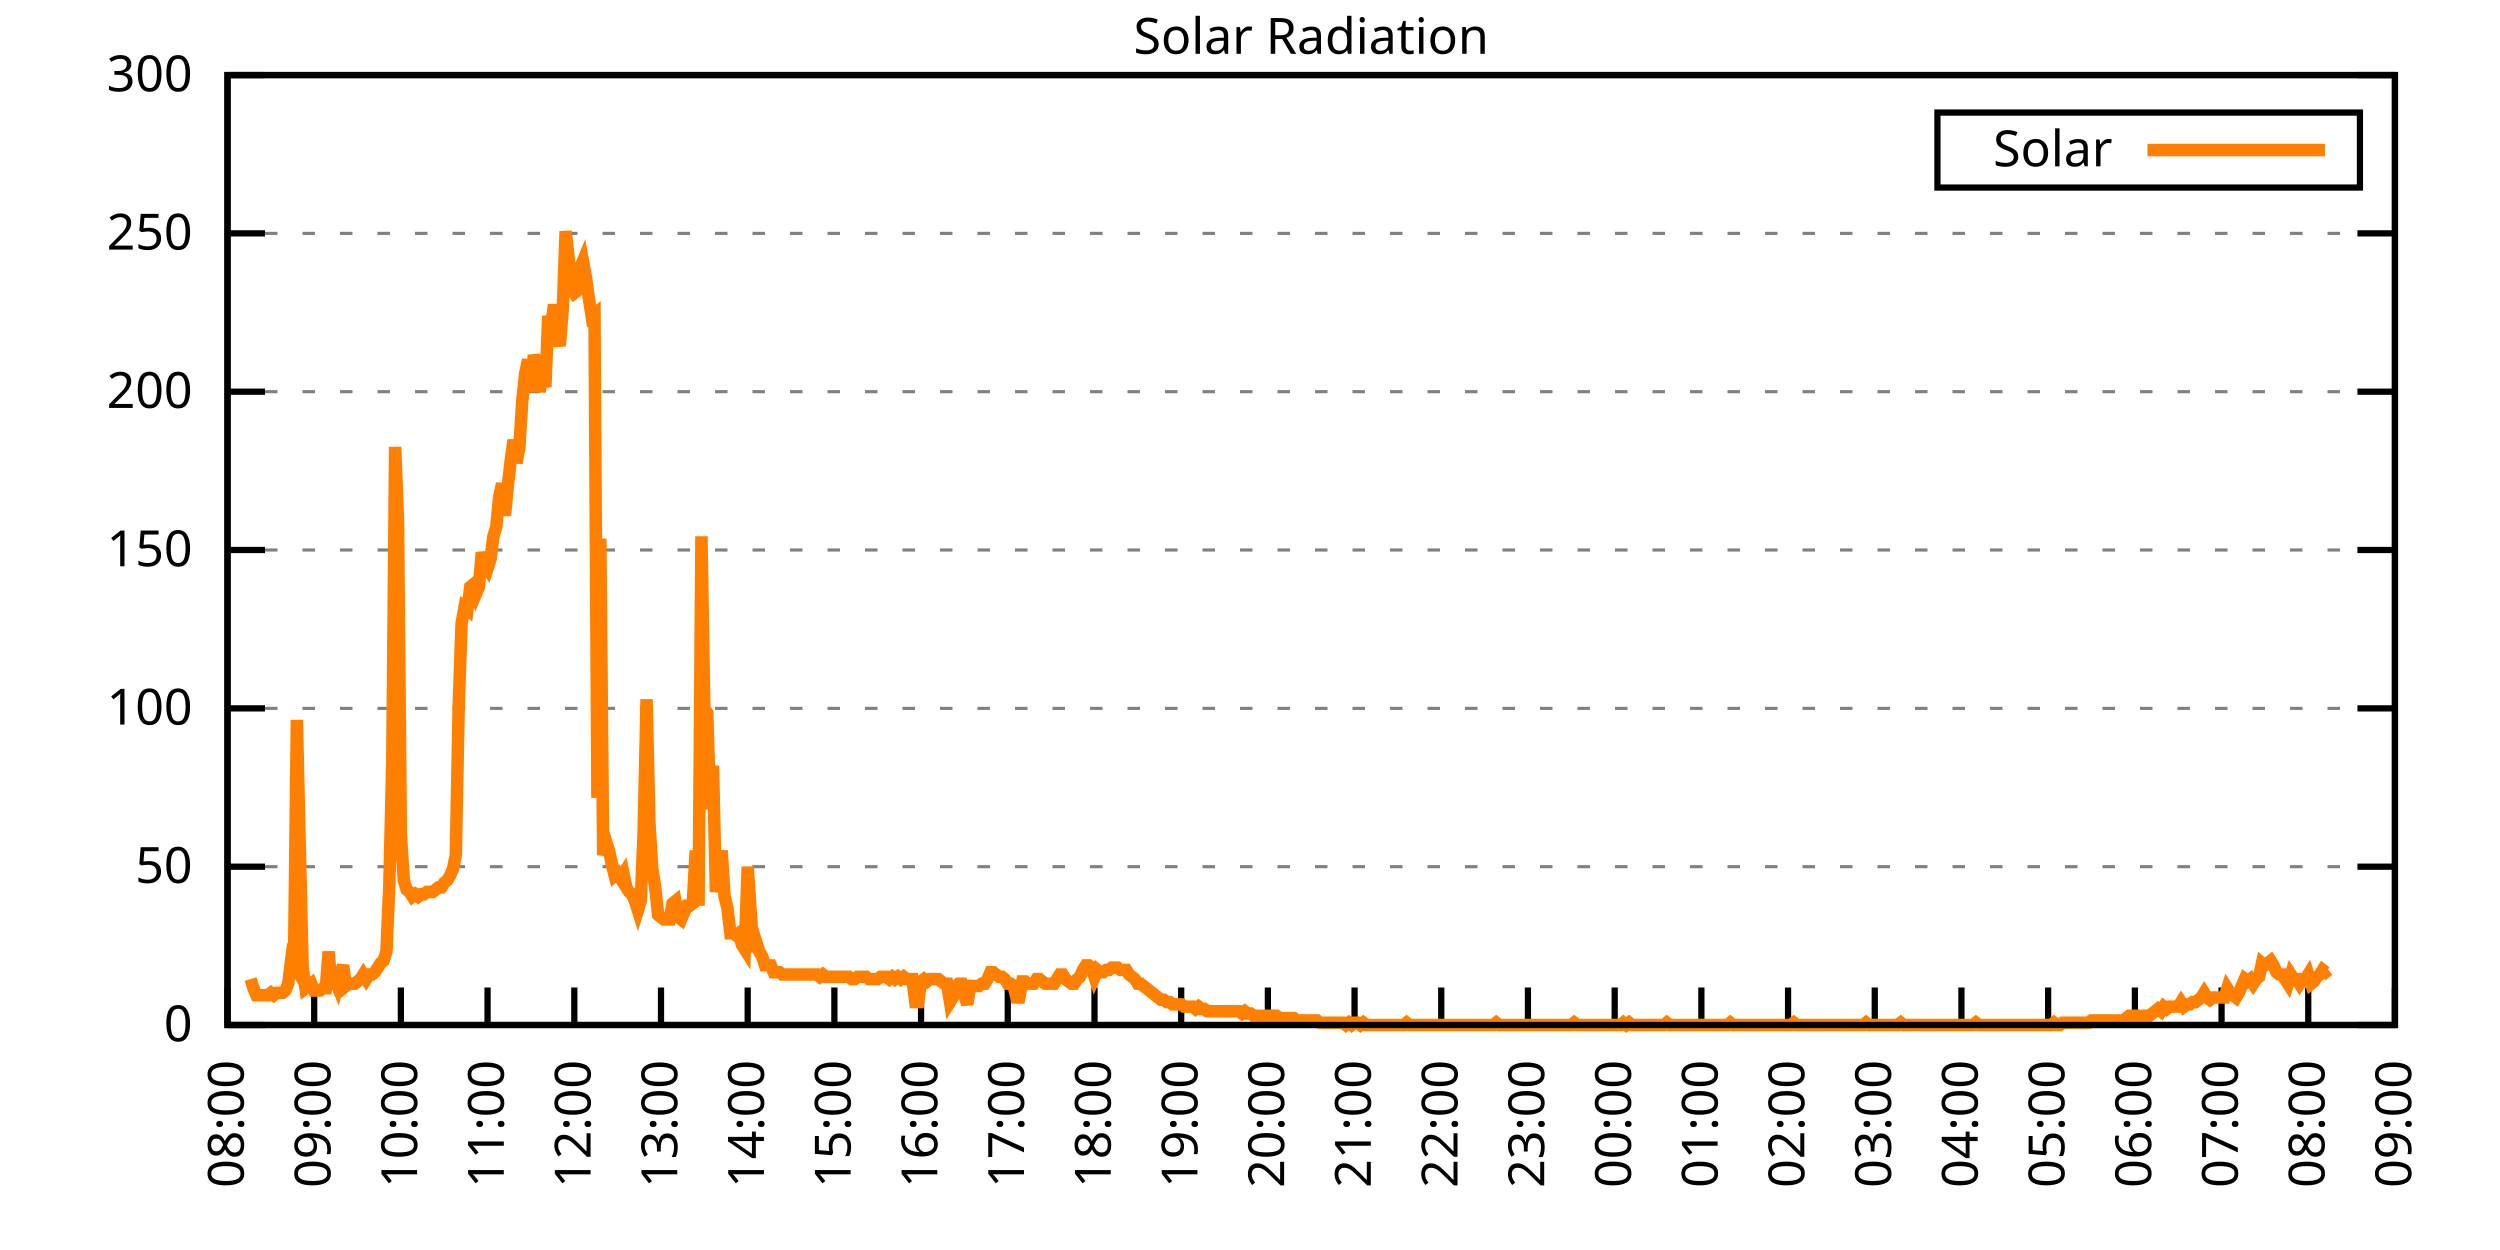
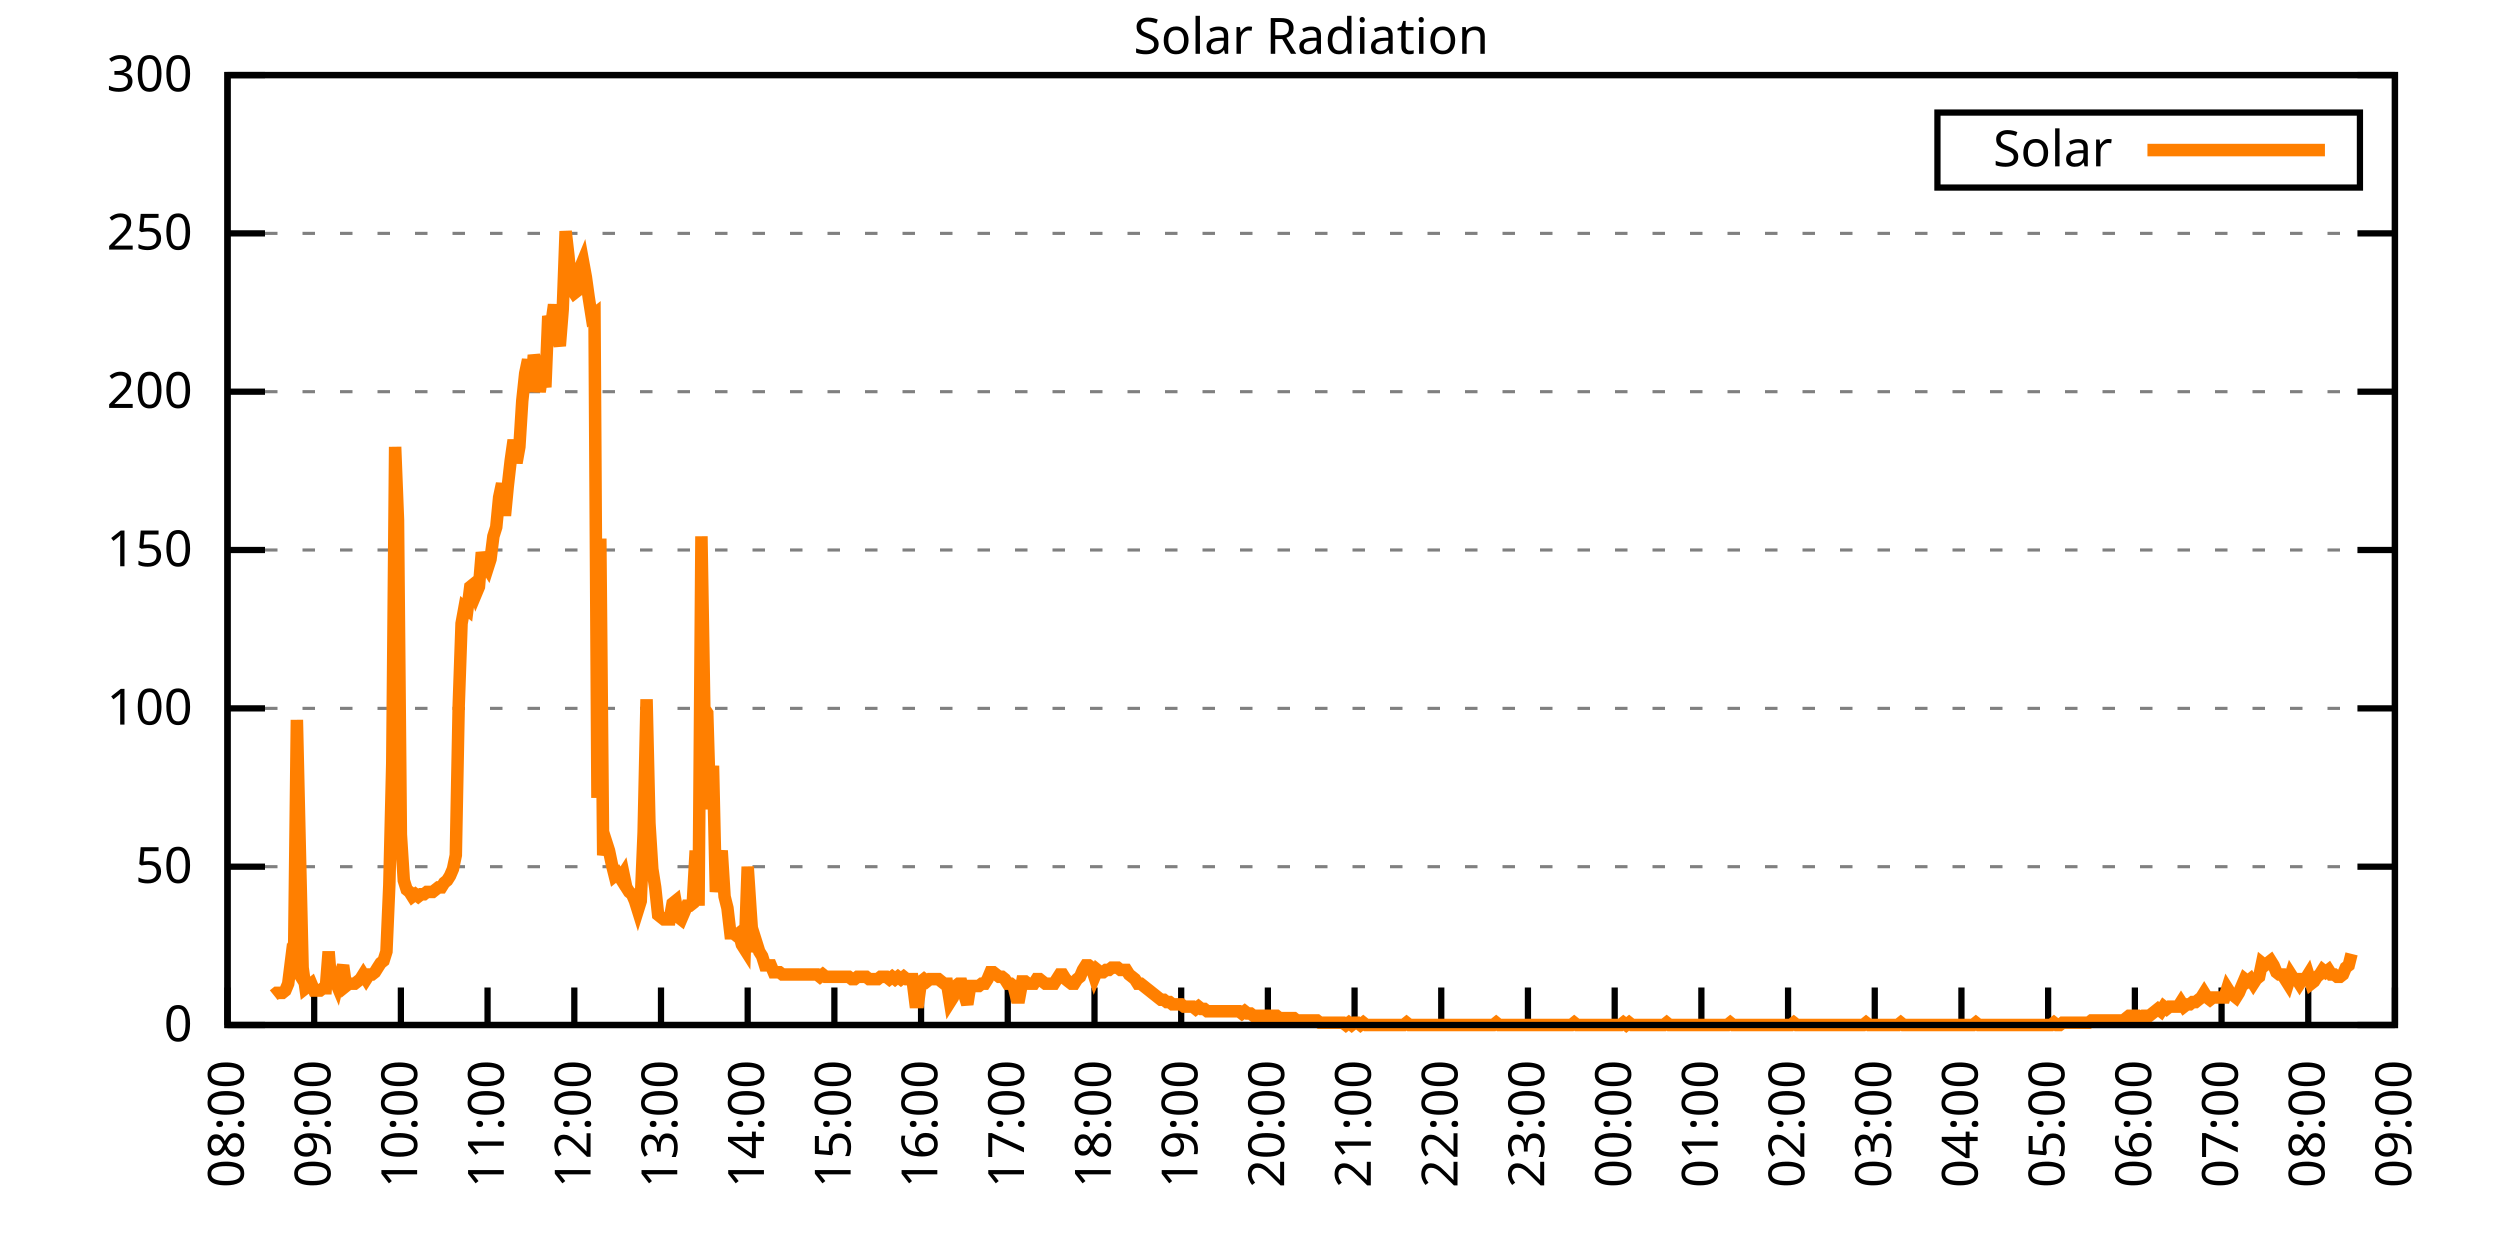
<svg xmlns="http://www.w3.org/2000/svg" xmlns:xlink="http://www.w3.org/1999/xlink" width="400" height="200" viewBox="0 0 400 200">
  <g id="gnuplot_canvas">
    <rect x="0" y="0" width="400" height="200" fill="none" />
    <defs>
      <circle id="gpDot" r="0.5" stroke-width="0.5" stroke="currentColor" />
      <path id="gpPt0" stroke-width="0.333" stroke="currentColor" d="M-1,0 h2 M0,-1 v2" />
      <path id="gpPt1" stroke-width="0.333" stroke="currentColor" d="M-1,-1 L1,1 M1,-1 L-1,1" />
      <path id="gpPt2" stroke-width="0.333" stroke="currentColor" d="M-1,0 L1,0 M0,-1 L0,1 M-1,-1 L1,1 M-1,1 L1,-1" />
      <rect id="gpPt3" stroke-width="0.333" stroke="currentColor" x="-1" y="-1" width="2" height="2" />
      <rect id="gpPt4" stroke-width="0.333" stroke="currentColor" fill="currentColor" x="-1" y="-1" width="2" height="2" />
      <circle id="gpPt5" stroke-width="0.333" stroke="currentColor" cx="0" cy="0" r="1" />
      <use xlink:href="#gpPt5" id="gpPt6" fill="currentColor" stroke="none" />
      <path id="gpPt7" stroke-width="0.333" stroke="currentColor" d="M0,-1.33 L-1.33,0.67 L1.33,0.67 z" />
      <use xlink:href="#gpPt7" id="gpPt8" fill="currentColor" stroke="none" />
      <use xlink:href="#gpPt7" id="gpPt9" stroke="currentColor" transform="rotate(180)" />
      <use xlink:href="#gpPt9" id="gpPt10" fill="currentColor" stroke="none" />
      <use xlink:href="#gpPt3" id="gpPt11" stroke="currentColor" transform="rotate(45)" />
      <use xlink:href="#gpPt11" id="gpPt12" fill="currentColor" stroke="none" />
      <path id="gpPt13" stroke-width="0.333" stroke="currentColor" d="M0,1.330 L1.265,0.411 L0.782,-1.067 L-0.782,-1.076 L-1.265,0.411 z" />
      <use xlink:href="#gpPt13" id="gpPt14" fill="currentColor" stroke="none" />
      <filter id="textbox" filterUnits="objectBoundingBox" x="0" y="0" height="1" width="1">
        <feFlood flood-color="white" flood-opacity="1" result="bgnd" />
        <feComposite in="SourceGraphic" in2="bgnd" operator="atop" />
      </filter>
      <filter id="greybox" filterUnits="objectBoundingBox" x="0" y="0" height="1" width="1">
        <feFlood flood-color="lightgrey" flood-opacity="1" result="grey" />
        <feComposite in="SourceGraphic" in2="grey" operator="atop" />
      </filter>
    </defs>
    <g fill="none" color="white" stroke="currentColor" stroke-width="1.00" stroke-linecap="butt" stroke-linejoin="miter">
</g>
    <g fill="none" color="black" stroke="currentColor" stroke-width="1.00" stroke-linecap="butt" stroke-linejoin="miter">
      <g stroke="none" shape-rendering="crispEdges">
        <polygon fill="rgb(255, 255, 255)" points="36.40,164.00 383.18,164.00 383.18,12.02 36.40,12.02 " />
      </g>
    </g>
    <g fill="none" color="black" stroke="currentColor" stroke-width="1.00" stroke-linecap="butt" stroke-linejoin="miter">
</g>
    <g fill="none" color="black" stroke="black" stroke-width="0.50" stroke-linecap="butt" stroke-linejoin="miter">
</g>
    <g fill="none" color="gray" stroke="currentColor" stroke-width="0.50" stroke-linecap="butt" stroke-linejoin="miter">
      <path stroke="gray" stroke-dasharray="2,4" class="gridline" d="M36.40,164.00 L383.19,164.00  " />
    </g>
    <g fill="none" color="gray" stroke="gray" stroke-width="1.00" stroke-linecap="butt" stroke-linejoin="miter">
</g>
    <g fill="none" color="black" stroke="currentColor" stroke-width="1.00" stroke-linecap="butt" stroke-linejoin="miter">
      <path stroke="black" d="M36.40,164.00 L42.40,164.00 M383.19,164.00 L377.19,164.00  " />
      <g transform="translate(30.80,166.60)" stroke="none" fill="black" font-family="Sans" font-size="8.00" text-anchor="end">
        <text>
          <tspan font-family="Sans"> 0</tspan>
        </text>
      </g>
    </g>
    <g fill="none" color="black" stroke="currentColor" stroke-width="1.00" stroke-linecap="butt" stroke-linejoin="miter">
</g>
    <g fill="none" color="black" stroke="black" stroke-width="0.50" stroke-linecap="butt" stroke-linejoin="miter">
</g>
    <g fill="none" color="gray" stroke="currentColor" stroke-width="0.50" stroke-linecap="butt" stroke-linejoin="miter">
      <path stroke="gray" stroke-dasharray="2,4" class="gridline" d="M36.40,138.67 L383.19,138.67  " />
    </g>
    <g fill="none" color="gray" stroke="gray" stroke-width="1.00" stroke-linecap="butt" stroke-linejoin="miter">
</g>
    <g fill="none" color="black" stroke="currentColor" stroke-width="1.00" stroke-linecap="butt" stroke-linejoin="miter">
      <path stroke="black" d="M36.40,138.67 L42.40,138.67 M383.19,138.67 L377.19,138.67  " />
      <g transform="translate(30.80,141.27)" stroke="none" fill="black" font-family="Sans" font-size="8.00" text-anchor="end">
        <text>
          <tspan font-family="Sans"> 50</tspan>
        </text>
      </g>
    </g>
    <g fill="none" color="black" stroke="currentColor" stroke-width="1.00" stroke-linecap="butt" stroke-linejoin="miter">
</g>
    <g fill="none" color="black" stroke="black" stroke-width="0.50" stroke-linecap="butt" stroke-linejoin="miter">
</g>
    <g fill="none" color="gray" stroke="currentColor" stroke-width="0.50" stroke-linecap="butt" stroke-linejoin="miter">
      <path stroke="gray" stroke-dasharray="2,4" class="gridline" d="M36.40,113.34 L383.19,113.34  " />
    </g>
    <g fill="none" color="gray" stroke="gray" stroke-width="1.00" stroke-linecap="butt" stroke-linejoin="miter">
</g>
    <g fill="none" color="black" stroke="currentColor" stroke-width="1.00" stroke-linecap="butt" stroke-linejoin="miter">
      <path stroke="black" d="M36.40,113.34 L42.40,113.34 M383.19,113.34 L377.19,113.34  " />
      <g transform="translate(30.80,115.94)" stroke="none" fill="black" font-family="Sans" font-size="8.00" text-anchor="end">
        <text>
          <tspan font-family="Sans"> 100</tspan>
        </text>
      </g>
    </g>
    <g fill="none" color="black" stroke="currentColor" stroke-width="1.00" stroke-linecap="butt" stroke-linejoin="miter">
</g>
    <g fill="none" color="black" stroke="black" stroke-width="0.50" stroke-linecap="butt" stroke-linejoin="miter">
</g>
    <g fill="none" color="gray" stroke="currentColor" stroke-width="0.50" stroke-linecap="butt" stroke-linejoin="miter">
      <path stroke="gray" stroke-dasharray="2,4" class="gridline" d="M36.40,88.00 L383.19,88.00  " />
    </g>
    <g fill="none" color="gray" stroke="gray" stroke-width="1.00" stroke-linecap="butt" stroke-linejoin="miter">
</g>
    <g fill="none" color="black" stroke="currentColor" stroke-width="1.00" stroke-linecap="butt" stroke-linejoin="miter">
      <path stroke="black" d="M36.40,88.00 L42.40,88.00 M383.19,88.00 L377.19,88.00  " />
      <g transform="translate(30.80,90.60)" stroke="none" fill="black" font-family="Sans" font-size="8.00" text-anchor="end">
        <text>
          <tspan font-family="Sans"> 150</tspan>
        </text>
      </g>
    </g>
    <g fill="none" color="black" stroke="currentColor" stroke-width="1.00" stroke-linecap="butt" stroke-linejoin="miter">
</g>
    <g fill="none" color="black" stroke="black" stroke-width="0.50" stroke-linecap="butt" stroke-linejoin="miter">
</g>
    <g fill="none" color="gray" stroke="currentColor" stroke-width="0.50" stroke-linecap="butt" stroke-linejoin="miter">
      <path stroke="gray" stroke-dasharray="2,4" class="gridline" d="M36.40,62.67 L383.19,62.67  " />
    </g>
    <g fill="none" color="gray" stroke="gray" stroke-width="1.00" stroke-linecap="butt" stroke-linejoin="miter">
</g>
    <g fill="none" color="black" stroke="currentColor" stroke-width="1.00" stroke-linecap="butt" stroke-linejoin="miter">
      <path stroke="black" d="M36.40,62.67 L42.40,62.67 M383.19,62.67 L377.19,62.67  " />
      <g transform="translate(30.80,65.27)" stroke="none" fill="black" font-family="Sans" font-size="8.00" text-anchor="end">
        <text>
          <tspan font-family="Sans"> 200</tspan>
        </text>
      </g>
    </g>
    <g fill="none" color="black" stroke="currentColor" stroke-width="1.00" stroke-linecap="butt" stroke-linejoin="miter">
</g>
    <g fill="none" color="black" stroke="black" stroke-width="0.50" stroke-linecap="butt" stroke-linejoin="miter">
</g>
    <g fill="none" color="gray" stroke="currentColor" stroke-width="0.50" stroke-linecap="butt" stroke-linejoin="miter">
      <path stroke="gray" stroke-dasharray="2,4" class="gridline" d="M36.40,37.34 L383.19,37.34  " />
    </g>
    <g fill="none" color="gray" stroke="gray" stroke-width="1.00" stroke-linecap="butt" stroke-linejoin="miter">
</g>
    <g fill="none" color="black" stroke="currentColor" stroke-width="1.00" stroke-linecap="butt" stroke-linejoin="miter">
      <path stroke="black" d="M36.40,37.34 L42.40,37.34 M383.19,37.34 L377.19,37.34  " />
      <g transform="translate(30.80,39.94)" stroke="none" fill="black" font-family="Sans" font-size="8.00" text-anchor="end">
        <text>
          <tspan font-family="Sans"> 250</tspan>
        </text>
      </g>
    </g>
    <g fill="none" color="black" stroke="currentColor" stroke-width="1.00" stroke-linecap="butt" stroke-linejoin="miter">
</g>
    <g fill="none" color="black" stroke="black" stroke-width="0.50" stroke-linecap="butt" stroke-linejoin="miter">
</g>
    <g fill="none" color="gray" stroke="currentColor" stroke-width="0.50" stroke-linecap="butt" stroke-linejoin="miter">
      <path stroke="gray" stroke-dasharray="2,4" class="gridline" d="M36.40,12.01 L383.19,12.01  " />
    </g>
    <g fill="none" color="gray" stroke="gray" stroke-width="1.00" stroke-linecap="butt" stroke-linejoin="miter">
</g>
    <g fill="none" color="black" stroke="currentColor" stroke-width="1.00" stroke-linecap="butt" stroke-linejoin="miter">
      <path stroke="black" d="M36.40,12.01 L42.40,12.01 M383.19,12.01 L377.19,12.01  " />
      <g transform="translate(30.80,14.61)" stroke="none" fill="black" font-family="Sans" font-size="8.00" text-anchor="end">
        <text>
          <tspan font-family="Sans"> 300</tspan>
        </text>
      </g>
    </g>
    <g fill="none" color="black" stroke="currentColor" stroke-width="1.00" stroke-linecap="butt" stroke-linejoin="miter">
      <path stroke="black" d="M36.40,164.00 L36.40,158.00  " />
      <g transform="translate(39.00,169.60) rotate(270.00)" stroke="none" fill="black" font-family="Sans" font-size="8.00" text-anchor="end">
        <text>
          <tspan font-family="Sans">08:00</tspan>
        </text>
      </g>
    </g>
    <g fill="none" color="black" stroke="currentColor" stroke-width="1.00" stroke-linecap="butt" stroke-linejoin="miter">
      <path stroke="black" d="M50.27,164.00 L50.27,158.00  " />
      <g transform="translate(52.87,169.60) rotate(270.00)" stroke="none" fill="black" font-family="Sans" font-size="8.00" text-anchor="end">
        <text>
          <tspan font-family="Sans">09:00</tspan>
        </text>
      </g>
    </g>
    <g fill="none" color="black" stroke="currentColor" stroke-width="1.00" stroke-linecap="butt" stroke-linejoin="miter">
      <path stroke="black" d="M64.14,164.00 L64.14,158.00  " />
      <g transform="translate(66.74,169.60) rotate(270.00)" stroke="none" fill="black" font-family="Sans" font-size="8.00" text-anchor="end">
        <text>
          <tspan font-family="Sans">10:00</tspan>
        </text>
      </g>
    </g>
    <g fill="none" color="black" stroke="currentColor" stroke-width="1.00" stroke-linecap="butt" stroke-linejoin="miter">
      <path stroke="black" d="M78.01,164.00 L78.01,158.00  " />
      <g transform="translate(80.61,169.60) rotate(270.00)" stroke="none" fill="black" font-family="Sans" font-size="8.00" text-anchor="end">
        <text>
          <tspan font-family="Sans">11:00</tspan>
        </text>
      </g>
    </g>
    <g fill="none" color="black" stroke="currentColor" stroke-width="1.00" stroke-linecap="butt" stroke-linejoin="miter">
      <path stroke="black" d="M91.89,164.00 L91.89,158.00  " />
      <g transform="translate(94.49,169.60) rotate(270.00)" stroke="none" fill="black" font-family="Sans" font-size="8.00" text-anchor="end">
        <text>
          <tspan font-family="Sans">12:00</tspan>
        </text>
      </g>
    </g>
    <g fill="none" color="black" stroke="currentColor" stroke-width="1.00" stroke-linecap="butt" stroke-linejoin="miter">
      <path stroke="black" d="M105.76,164.00 L105.76,158.00  " />
      <g transform="translate(108.36,169.60) rotate(270.00)" stroke="none" fill="black" font-family="Sans" font-size="8.00" text-anchor="end">
        <text>
          <tspan font-family="Sans">13:00</tspan>
        </text>
      </g>
    </g>
    <g fill="none" color="black" stroke="currentColor" stroke-width="1.00" stroke-linecap="butt" stroke-linejoin="miter">
      <path stroke="black" d="M119.63,164.00 L119.63,158.00  " />
      <g transform="translate(122.23,169.60) rotate(270.00)" stroke="none" fill="black" font-family="Sans" font-size="8.00" text-anchor="end">
        <text>
          <tspan font-family="Sans">14:00</tspan>
        </text>
      </g>
    </g>
    <g fill="none" color="black" stroke="currentColor" stroke-width="1.00" stroke-linecap="butt" stroke-linejoin="miter">
      <path stroke="black" d="M133.50,164.00 L133.50,158.00  " />
      <g transform="translate(136.10,169.60) rotate(270.00)" stroke="none" fill="black" font-family="Sans" font-size="8.00" text-anchor="end">
        <text>
          <tspan font-family="Sans">15:00</tspan>
        </text>
      </g>
    </g>
    <g fill="none" color="black" stroke="currentColor" stroke-width="1.00" stroke-linecap="butt" stroke-linejoin="miter">
      <path stroke="black" d="M147.37,164.00 L147.37,158.00  " />
      <g transform="translate(149.97,169.60) rotate(270.00)" stroke="none" fill="black" font-family="Sans" font-size="8.00" text-anchor="end">
        <text>
          <tspan font-family="Sans">16:00</tspan>
        </text>
      </g>
    </g>
    <g fill="none" color="black" stroke="currentColor" stroke-width="1.00" stroke-linecap="butt" stroke-linejoin="miter">
      <path stroke="black" d="M161.24,164.00 L161.24,158.00  " />
      <g transform="translate(163.84,169.60) rotate(270.00)" stroke="none" fill="black" font-family="Sans" font-size="8.00" text-anchor="end">
        <text>
          <tspan font-family="Sans">17:00</tspan>
        </text>
      </g>
    </g>
    <g fill="none" color="black" stroke="currentColor" stroke-width="1.00" stroke-linecap="butt" stroke-linejoin="miter">
      <path stroke="black" d="M175.12,164.00 L175.12,158.00  " />
      <g transform="translate(177.72,169.60) rotate(270.00)" stroke="none" fill="black" font-family="Sans" font-size="8.00" text-anchor="end">
        <text>
          <tspan font-family="Sans">18:00</tspan>
        </text>
      </g>
    </g>
    <g fill="none" color="black" stroke="currentColor" stroke-width="1.00" stroke-linecap="butt" stroke-linejoin="miter">
      <path stroke="black" d="M188.99,164.00 L188.99,158.00  " />
      <g transform="translate(191.59,169.60) rotate(270.00)" stroke="none" fill="black" font-family="Sans" font-size="8.00" text-anchor="end">
        <text>
          <tspan font-family="Sans">19:00</tspan>
        </text>
      </g>
    </g>
    <g fill="none" color="black" stroke="currentColor" stroke-width="1.00" stroke-linecap="butt" stroke-linejoin="miter">
      <path stroke="black" d="M202.86,164.00 L202.86,158.00  " />
      <g transform="translate(205.46,169.60) rotate(270.00)" stroke="none" fill="black" font-family="Sans" font-size="8.00" text-anchor="end">
        <text>
          <tspan font-family="Sans">20:00</tspan>
        </text>
      </g>
    </g>
    <g fill="none" color="black" stroke="currentColor" stroke-width="1.00" stroke-linecap="butt" stroke-linejoin="miter">
      <path stroke="black" d="M216.73,164.00 L216.73,158.00  " />
      <g transform="translate(219.33,169.60) rotate(270.00)" stroke="none" fill="black" font-family="Sans" font-size="8.00" text-anchor="end">
        <text>
          <tspan font-family="Sans">21:00</tspan>
        </text>
      </g>
    </g>
    <g fill="none" color="black" stroke="currentColor" stroke-width="1.00" stroke-linecap="butt" stroke-linejoin="miter">
      <path stroke="black" d="M230.60,164.00 L230.60,158.00  " />
      <g transform="translate(233.20,169.60) rotate(270.00)" stroke="none" fill="black" font-family="Sans" font-size="8.00" text-anchor="end">
        <text>
          <tspan font-family="Sans">22:00</tspan>
        </text>
      </g>
    </g>
    <g fill="none" color="black" stroke="currentColor" stroke-width="1.00" stroke-linecap="butt" stroke-linejoin="miter">
      <path stroke="black" d="M244.47,164.00 L244.47,158.00  " />
      <g transform="translate(247.07,169.60) rotate(270.00)" stroke="none" fill="black" font-family="Sans" font-size="8.00" text-anchor="end">
        <text>
          <tspan font-family="Sans">23:00</tspan>
        </text>
      </g>
    </g>
    <g fill="none" color="black" stroke="currentColor" stroke-width="1.00" stroke-linecap="butt" stroke-linejoin="miter">
      <path stroke="black" d="M258.35,164.00 L258.35,158.00  " />
      <g transform="translate(260.95,169.60) rotate(270.00)" stroke="none" fill="black" font-family="Sans" font-size="8.00" text-anchor="end">
        <text>
          <tspan font-family="Sans">00:00</tspan>
        </text>
      </g>
    </g>
    <g fill="none" color="black" stroke="currentColor" stroke-width="1.00" stroke-linecap="butt" stroke-linejoin="miter">
      <path stroke="black" d="M272.22,164.00 L272.22,158.00  " />
      <g transform="translate(274.82,169.60) rotate(270.00)" stroke="none" fill="black" font-family="Sans" font-size="8.00" text-anchor="end">
        <text>
          <tspan font-family="Sans">01:00</tspan>
        </text>
      </g>
    </g>
    <g fill="none" color="black" stroke="currentColor" stroke-width="1.00" stroke-linecap="butt" stroke-linejoin="miter">
      <path stroke="black" d="M286.09,164.00 L286.09,158.00  " />
      <g transform="translate(288.69,169.60) rotate(270.00)" stroke="none" fill="black" font-family="Sans" font-size="8.00" text-anchor="end">
        <text>
          <tspan font-family="Sans">02:00</tspan>
        </text>
      </g>
    </g>
    <g fill="none" color="black" stroke="currentColor" stroke-width="1.00" stroke-linecap="butt" stroke-linejoin="miter">
      <path stroke="black" d="M299.96,164.00 L299.96,158.00  " />
      <g transform="translate(302.56,169.60) rotate(270.00)" stroke="none" fill="black" font-family="Sans" font-size="8.00" text-anchor="end">
        <text>
          <tspan font-family="Sans">03:00</tspan>
        </text>
      </g>
    </g>
    <g fill="none" color="black" stroke="currentColor" stroke-width="1.00" stroke-linecap="butt" stroke-linejoin="miter">
      <path stroke="black" d="M313.83,164.00 L313.83,158.00  " />
      <g transform="translate(316.43,169.60) rotate(270.00)" stroke="none" fill="black" font-family="Sans" font-size="8.00" text-anchor="end">
        <text>
          <tspan font-family="Sans">04:00</tspan>
        </text>
      </g>
    </g>
    <g fill="none" color="black" stroke="currentColor" stroke-width="1.00" stroke-linecap="butt" stroke-linejoin="miter">
      <path stroke="black" d="M327.70,164.00 L327.70,158.00  " />
      <g transform="translate(330.30,169.60) rotate(270.00)" stroke="none" fill="black" font-family="Sans" font-size="8.00" text-anchor="end">
        <text>
          <tspan font-family="Sans">05:00</tspan>
        </text>
      </g>
    </g>
    <g fill="none" color="black" stroke="currentColor" stroke-width="1.00" stroke-linecap="butt" stroke-linejoin="miter">
      <path stroke="black" d="M341.58,164.00 L341.58,158.00  " />
      <g transform="translate(344.18,169.60) rotate(270.00)" stroke="none" fill="black" font-family="Sans" font-size="8.00" text-anchor="end">
        <text>
          <tspan font-family="Sans">06:00</tspan>
        </text>
      </g>
    </g>
    <g fill="none" color="black" stroke="currentColor" stroke-width="1.00" stroke-linecap="butt" stroke-linejoin="miter">
      <path stroke="black" d="M355.45,164.00 L355.45,158.00  " />
      <g transform="translate(358.05,169.60) rotate(270.00)" stroke="none" fill="black" font-family="Sans" font-size="8.00" text-anchor="end">
        <text>
          <tspan font-family="Sans">07:00</tspan>
        </text>
      </g>
    </g>
    <g fill="none" color="black" stroke="currentColor" stroke-width="1.00" stroke-linecap="butt" stroke-linejoin="miter">
      <path stroke="black" d="M369.32,164.00 L369.32,158.00  " />
      <g transform="translate(371.92,169.60) rotate(270.00)" stroke="none" fill="black" font-family="Sans" font-size="8.00" text-anchor="end">
        <text>
          <tspan font-family="Sans">08:00</tspan>
        </text>
      </g>
    </g>
    <g fill="none" color="black" stroke="currentColor" stroke-width="1.00" stroke-linecap="butt" stroke-linejoin="miter">
      <path stroke="black" d="M383.19,164.00 L383.19,158.00  " />
      <g transform="translate(385.79,169.60) rotate(270.00)" stroke="none" fill="black" font-family="Sans" font-size="8.00" text-anchor="end">
        <text>
          <tspan font-family="Sans">09:00</tspan>
        </text>
      </g>
    </g>
    <g fill="none" color="black" stroke="currentColor" stroke-width="1.00" stroke-linecap="butt" stroke-linejoin="miter">
</g>
    <g fill="none" color="black" stroke="currentColor" stroke-width="1.00" stroke-linecap="butt" stroke-linejoin="miter">
      <path stroke="black" d="M36.40,12.01 L36.40,164.00 L383.19,164.00 L383.19,12.01 L36.40,12.01 Z  " />
    </g>
    <g fill="none" color="black" stroke="currentColor" stroke-width="1.00" stroke-linecap="butt" stroke-linejoin="miter">
</g>
    <g fill="none" color="black" stroke="currentColor" stroke-width="1.00" stroke-linecap="butt" stroke-linejoin="miter">
      <path stroke="black" d="M309.99,30.01 L309.99,18.01 L377.59,18.01 L377.59,30.01 L309.99,30.01 Z  " />
    </g>
    <g id="Solar_Radiation_plot_1">
      <g fill="none" color="white" stroke="black" stroke-width="2.00" stroke-linecap="butt" stroke-linejoin="miter">
</g>
      <g fill="none" color="black" stroke="currentColor" stroke-width="2.00" stroke-linecap="butt" stroke-linejoin="miter">
        <g transform="translate(337.99,26.61)" stroke="none" fill="black" font-family="Sans" font-size="8.00" text-anchor="end">
          <text>
            <tspan font-family="Sans">Solar</tspan>
          </text>
        </g>
      </g>
      <g fill="none" color="black" stroke="currentColor" stroke-width="2.00" stroke-linecap="butt" stroke-linejoin="miter">
-         <path stroke="rgb(255, 127,   0)" d="M343.59,24.01 L371.99,24.01 M40.10,156.66 L40.56,158.13 L41.02,159.23 L41.49,159.23 L41.95,159.23 L42.41,159.23   L42.87,159.23 L43.34,158.86 L43.80,159.23 L44.26,158.86 L44.72,158.86 L45.19,158.86 L45.65,158.49 L46.11,157.39   L46.57,153.72 L47.03,154.46 L47.50,115.18 L47.96,135.37 L48.42,154.82 L48.88,158.13 L49.35,157.76 L49.81,157.39   L50.27,158.49 L50.73,158.49 L51.20,158.49 L51.66,158.13 L52.12,158.13 L52.58,152.25 L53.05,158.13 L53.51,156.66   L53.97,157.76 L54.43,155.92 L54.90,154.46 L55.36,157.76 L55.82,157.39 L56.28,157.39 L56.75,157.39 L57.21,157.03   L57.67,156.66 L58.13,155.92 L58.59,156.66 L59.06,155.92 L59.52,155.92 L59.98,155.56 L60.44,154.82 L60.91,154.09   L61.37,153.72 L61.83,152.25 L62.29,141.61 L62.76,122.15 L63.22,71.50 L63.68,83.24 L64.14,133.53 L64.61,140.87   L65.07,142.34 L65.53,142.71 L65.99,143.44 L66.46,143.08 L66.92,143.44 L67.38,143.08 L67.84,143.08 L68.30,142.71   L68.77,142.71 L69.23,142.71 L69.69,142.34 L70.15,141.98 L70.62,141.98 L71.08,141.24 L71.54,140.87 L72.00,140.14   L72.47,139.04 L72.93,136.84 L73.39,112.98 L73.85,99.76 L74.32,97.19 L74.78,97.56 L75.24,93.89 L75.70,93.52   L76.17,94.99 L76.63,93.89 L77.09,88.38 L77.55,90.22 L78.01,90.95 L78.48,89.48 L78.94,85.81 L79.40,84.34   L79.86,79.57 L80.33,77.37 L80.79,82.51 L81.25,77.74 L81.71,73.70 L82.18,70.40 L82.64,74.07 L83.10,71.50   L83.56,64.16 L84.03,59.75 L84.49,57.55 L84.95,62.69 L85.41,56.81 L85.88,58.65 L86.34,62.69 L86.80,59.75   L87.26,61.95 L87.72,50.57 L88.19,52.04 L88.65,48.74 L89.11,53.51 L89.57,55.35 L90.04,49.47 L90.50,36.99   L90.96,41.03 L91.42,46.17 L91.89,46.90 L92.35,46.54 L92.81,42.87 L93.27,41.76 L93.74,44.33 L94.20,47.64   L94.66,50.57 L95.12,50.21 L95.59,127.66 L96.05,86.18 L96.51,136.84 L96.97,134.63 L97.44,136.10 L97.90,138.30   L98.36,140.14 L98.82,139.77 L99.28,140.51 L99.75,139.77 L100.21,141.98 L100.67,142.71 L101.13,143.08 L101.60,144.18   L102.06,145.65 L102.52,144.18 L102.98,133.17 L103.45,111.88 L103.91,131.70 L104.37,139.04 L104.83,141.98 L105.30,146.38   L105.76,146.75 L106.22,147.11 L106.68,147.11 L107.15,147.11 L107.61,144.55 L108.07,144.18 L108.53,146.75 L108.99,147.11   L109.46,146.01 L109.92,144.91 L110.38,144.91 L110.84,144.55 L111.31,136.10 L111.77,144.91 L112.23,85.81 L112.69,113.34   L113.16,114.08 L113.62,129.49 L114.08,122.52 L114.54,142.71 L115.01,139.04 L115.47,136.10 L115.93,143.44 L116.39,145.28   L116.86,149.32 L117.32,149.32 L117.78,149.68 L118.24,149.32 L118.70,151.15 L119.17,151.89 L119.63,138.67 L120.09,145.65   L120.55,152.25 L121.02,150.79 L121.48,152.25 L121.94,152.99 L122.40,154.46 L122.87,154.46 L123.33,154.46 L123.79,155.56   L124.25,155.56 L124.72,155.56 L125.18,155.92 L125.64,155.92 L126.10,155.92 L126.57,155.92 L127.03,155.92 L127.49,155.92   L127.95,155.92 L128.41,155.92 L128.88,155.92 L129.34,155.92 L129.80,155.92 L130.26,155.92 L130.73,155.92 L131.19,156.29   L131.65,155.92 L132.11,156.29 L132.58,156.29 L133.04,156.29 L133.50,156.29 L133.96,156.29 L134.43,156.29 L134.89,156.29   L135.35,156.29 L135.81,156.29 L136.28,156.66 L136.74,156.66 L137.20,156.29 L137.66,156.29 L138.13,156.29 L138.59,156.29   L139.05,156.66 L139.51,156.66 L139.97,156.66 L140.44,156.66 L140.90,156.29 L141.36,156.29 L141.82,156.29 L142.29,156.66   L142.75,156.29 L143.21,156.66 L143.67,156.29 L144.14,156.66 L144.60,156.29 L145.06,156.66 L145.52,156.66 L145.99,156.66   L146.45,160.33 L146.91,160.33 L147.37,157.03 L147.84,156.66 L148.30,157.03 L148.76,156.66 L149.22,156.66 L149.68,156.66   L150.15,156.66 L150.61,157.03 L151.07,157.39 L151.53,157.39 L152.00,160.33 L152.46,159.60 L152.92,157.76 L153.38,157.39   L153.85,157.39 L154.31,159.23 L154.77,160.70 L155.23,157.76 L155.70,157.76 L156.16,157.76 L156.62,157.76 L157.08,157.39   L157.55,157.39 L158.01,156.66 L158.47,155.56 L158.93,155.56 L159.39,155.92 L159.86,156.29 L160.32,156.29 L160.78,156.66   L161.24,157.39 L161.71,157.39 L162.17,157.76 L162.63,159.60 L163.09,159.60 L163.56,157.03 L164.02,157.03 L164.48,157.39   L164.94,157.39 L165.41,157.39 L165.87,156.66 L166.33,156.66 L166.79,157.03 L167.26,157.39 L167.72,157.39 L168.18,157.39   L168.64,157.39 L169.10,156.66 L169.57,155.92 L170.03,155.92 L170.49,156.66 L170.95,157.03 L171.42,157.39 L171.88,157.39   L172.34,156.66 L172.80,156.29 L173.27,155.19 L173.73,154.46 L174.19,154.46 L174.65,154.82 L175.12,156.29 L175.58,155.19   L176.04,155.56 L176.50,155.56 L176.97,155.19 L177.43,155.19 L177.89,154.82 L178.35,154.82 L178.82,154.82 L179.28,155.19   L179.74,155.19 L180.20,155.19 L180.66,155.92 L181.13,156.29 L181.59,156.66 L182.05,157.39 L182.51,157.39 L182.98,157.76   L183.44,158.13 L183.90,158.49 L184.36,158.86 L184.83,159.23 L185.29,159.60 L185.75,159.96 L186.21,159.96 L186.68,160.33   L187.14,160.33 L187.60,160.70 L188.06,160.70 L188.53,160.70 L188.99,160.70 L189.45,161.06 L189.91,161.06 L190.37,161.06   L190.84,161.06 L191.30,161.43 L191.76,161.06 L192.22,161.43 L192.69,161.43 L193.15,161.80 L193.61,161.80 L194.07,161.80   L194.54,161.80 L195.00,161.80 L195.46,161.80 L195.92,161.80 L196.39,161.80 L196.85,161.80 L197.31,161.80 L197.77,161.80   L198.24,161.80 L198.70,162.16 L199.16,161.80 L199.62,162.16 L200.08,162.16 L200.55,162.53 L201.01,162.53 L201.47,162.53   L201.93,162.53 L202.40,162.53 L202.86,162.53 L203.32,162.53 L203.78,162.53 L204.25,162.53 L204.71,162.90 L205.17,162.90   L205.63,162.90 L206.10,162.90 L206.56,162.90 L207.02,162.90 L207.48,163.27 L207.95,163.27 L208.41,163.27 L208.87,163.27   L209.33,163.27 L209.80,163.27 L210.26,163.27 L210.72,163.27 L211.18,163.63 L211.64,163.63 L212.11,163.63 L212.57,163.63   L213.03,163.63 L213.49,163.63 L213.96,163.63 L214.42,163.63 L214.88,163.63 L215.34,164.00 L215.81,163.63 L216.27,164.00   L216.73,163.63 L217.19,163.63 L217.66,164.00 L218.12,163.63 L218.58,164.00 L219.04,164.00 L219.51,164.00 L219.97,164.00   L220.43,164.00 L220.89,164.00 L221.35,164.00 L221.82,164.00 L222.28,164.00 L222.74,164.00 L223.20,164.00 L223.67,164.00   L224.13,164.00 L224.59,164.00 L225.05,163.63 L225.52,164.00 L225.98,164.00 L226.44,164.00 L226.90,164.00 L227.37,164.00   L227.83,164.00 L228.29,164.00 L228.75,164.00 L229.22,164.00 L229.68,164.00 L230.14,164.00 L230.60,164.00 L231.06,164.00   L231.53,164.00 L231.99,164.00 L232.45,164.00 L232.91,164.00 L233.38,164.00 L233.84,164.00 L234.30,164.00 L234.76,164.00   L235.23,164.00 L235.69,164.00 L236.15,164.00 L236.61,164.00 L237.08,164.00 L237.54,164.00 L238.00,164.00 L238.46,164.00   L238.93,164.00 L239.39,163.63 L239.85,164.00 L240.31,164.00 L240.77,164.00 L241.24,164.00 L241.70,164.00 L242.16,164.00   L242.62,164.00 L243.09,164.00 L243.55,164.00 L244.01,164.00 L244.47,164.00 L244.94,164.00 L245.40,164.00 L245.86,164.00   L246.32,164.00 L246.79,164.00 L247.25,164.00 L247.71,164.00 L248.17,164.00 L248.64,164.00 L249.10,164.00 L249.56,164.00   L250.02,164.00 L250.49,164.00 L250.95,164.00 L251.41,164.00 L251.87,163.63 L252.33,164.00 L252.80,164.00 L253.26,164.00   L253.72,164.00 L254.18,164.00 L254.65,164.00 L255.11,164.00 L255.57,164.00 L256.03,164.00 L256.50,164.00 L256.96,164.00   L257.42,164.00 L257.88,164.00 L258.35,164.00 L258.81,164.00 L259.27,164.00 L259.73,163.63 L260.20,164.00 L260.66,163.63   L261.12,164.00 L261.58,164.00 L262.04,164.00 L262.51,164.00 L262.97,164.00 L263.43,164.00 L263.89,164.00 L264.36,164.00   L264.82,164.00 L265.28,164.00 L265.74,164.00 L266.21,164.00 L266.67,163.63 L267.13,164.00 L267.59,164.00 L268.06,164.00   L268.52,164.00 L268.98,164.00 L269.44,164.00 L269.91,164.00 L270.37,164.00 L270.83,164.00 L271.29,164.00 L271.75,164.00   L272.22,164.00 L272.68,164.00 L273.14,164.00 L273.60,164.00 L274.07,164.00 L274.53,164.00 L274.99,164.00 L275.45,164.00   L275.92,164.00 L276.38,164.00 L276.84,163.63 L277.30,164.00 L277.77,164.00 L278.23,164.00 L278.69,164.00 L279.15,164.00   L279.62,164.00 L280.08,164.00 L280.54,164.00 L281.00,164.00 L281.46,164.00 L281.93,164.00 L282.39,164.00 L282.85,164.00   L283.31,164.00 L283.78,164.00 L284.24,164.00 L284.70,164.00 L285.16,164.00 L285.63,164.00 L286.09,164.00 L286.55,164.00   L287.01,163.63 L287.48,164.00 L287.94,164.00 L288.40,164.00 L288.86,164.00 L289.33,164.00 L289.79,164.00 L290.25,164.00   L290.71,164.00 L291.18,164.00 L291.64,164.00 L292.10,164.00 L292.56,164.00 L293.02,164.00 L293.49,164.00 L293.95,164.00   L294.41,164.00 L294.87,164.00 L295.34,164.00 L295.80,164.00 L296.26,164.00 L296.72,164.00 L297.19,164.00 L297.65,164.00   L298.11,164.00 L298.57,163.63 L299.04,164.00 L299.50,164.00 L299.96,164.00 L300.42,164.00 L300.89,164.00 L301.35,164.00   L301.81,164.00 L302.27,164.00 L302.73,164.00 L303.20,164.00 L303.66,164.00 L304.12,163.63 L304.58,164.00 L305.05,164.00   L305.51,164.00 L305.97,164.00 L306.43,164.00 L306.90,164.00 L307.36,164.00 L307.82,164.00 L308.28,164.00 L308.75,164.00   L309.21,164.00 L309.67,164.00 L310.13,164.00 L310.60,164.00 L311.06,164.00 L311.52,164.00 L311.98,164.00 L312.44,164.00   L312.91,164.00 L313.37,164.00 L313.83,164.00 L314.29,164.00 L314.76,164.00 L315.22,164.00 L315.68,164.00 L316.14,163.63   L316.61,164.00 L317.07,164.00 L317.53,164.00 L317.99,164.00 L318.46,164.00 L318.92,164.00 L319.38,164.00 L319.84,164.00   L320.31,164.00 L320.77,164.00 L321.23,164.00 L321.69,164.00 L322.15,164.00 L322.62,164.00 L323.08,164.00 L323.54,164.00   L324.00,164.00 L324.47,164.00 L324.93,164.00 L325.39,164.00 L325.85,164.00 L326.32,164.00 L326.78,164.00 L327.24,164.00   L327.70,164.00 L328.17,164.00 L328.63,163.63 L329.09,164.00 L329.55,164.00 L330.02,163.63 L330.48,163.63 L330.94,163.63   L331.40,163.63 L331.87,163.63 L332.33,163.63 L332.79,163.63 L333.25,163.63 L333.71,163.63 L334.18,163.63 L334.64,163.27   L335.10,163.27 L335.56,163.27 L336.03,163.27 L336.49,163.27 L336.95,163.27 L337.41,163.27 L337.88,163.27 L338.34,163.27   L338.80,163.27 L339.26,163.27 L339.73,163.27 L340.19,162.90 L340.65,162.53 L341.11,162.53 L341.58,162.53 L342.04,162.53   L342.50,162.90 L342.96,162.53 L343.42,162.53 L343.89,162.53 L344.35,162.16 L344.81,161.80 L345.27,161.43 L345.74,161.80   L346.20,161.06 L346.66,161.43 L347.12,161.06 L347.59,161.06 L348.05,161.06 L348.51,161.06 L348.97,160.33 L349.44,161.06   L349.90,160.70 L350.36,160.70 L350.82,160.33 L351.29,160.33 L351.75,159.96 L352.21,159.60 L352.67,158.86 L353.13,159.60   L353.60,159.96 L354.06,159.60 L354.52,159.60 L354.98,159.60 L355.45,159.60 L355.91,159.60 L356.37,158.13 L356.83,158.86   L357.30,159.23 L357.76,159.60 L358.22,158.86 L358.68,157.76 L359.15,156.66 L359.61,157.03 L360.07,156.66 L360.53,157.39   L361.00,156.66 L361.46,156.29 L361.92,154.09 L362.38,154.46 L362.84,154.09 L363.31,153.72 L363.77,154.46 L364.23,155.56   L364.69,155.92 L365.16,155.92 L365.62,156.66 L366.08,157.39 L366.54,155.92 L367.01,156.66 L367.47,156.66 L367.93,157.39   L368.39,156.66 L368.86,156.66 L369.32,155.92 L369.78,157.39 L370.24,157.03 L370.71,156.29 L371.17,155.92 L371.63,155.19   L372.09,155.56 L372.56,155.19  " />
+         <path stroke="rgb(255, 127,   0)" d="M343.59,24.01 L371.99,24.01 M43.80,159.23 L44.26,158.86 L44.72,158.86 L45.19,158.86 L45.65,158.49 L46.11,157.39   L46.57,153.72 L47.03,154.46 L47.50,115.18 L47.96,135.37 L48.42,154.82 L48.88,158.13 L49.35,157.76 L49.81,157.39   L50.27,158.49 L50.73,158.49 L51.20,158.49 L51.66,158.13 L52.12,158.13 L52.58,152.25 L53.05,158.13 L53.51,156.66   L53.97,157.76 L54.43,155.92 L54.90,154.46 L55.36,157.76 L55.82,157.39 L56.28,157.39 L56.75,157.39 L57.21,157.03   L57.67,156.66 L58.13,155.92 L58.59,156.66 L59.06,155.92 L59.52,155.92 L59.98,155.56 L60.44,154.82 L60.91,154.09   L61.37,153.72 L61.83,152.25 L62.29,141.61 L62.76,122.15 L63.22,71.50 L63.68,83.24 L64.14,133.53 L64.61,140.87   L65.07,142.34 L65.53,142.71 L65.99,143.44 L66.46,143.08 L66.92,143.44 L67.38,143.08 L67.84,143.08 L68.30,142.71   L68.77,142.71 L69.23,142.71 L69.69,142.34 L70.15,141.98 L70.62,141.98 L71.08,141.24 L71.54,140.87 L72.00,140.14   L72.47,139.04 L72.93,136.84 L73.39,112.98 L73.85,99.76 L74.32,97.19 L74.78,97.56 L75.24,93.89 L75.70,93.52   L76.17,94.99 L76.63,93.89 L77.09,88.38 L77.55,90.22 L78.01,90.95 L78.48,89.48 L78.94,85.81 L79.40,84.34   L79.86,79.57 L80.33,77.37 L80.79,82.51 L81.25,77.74 L81.71,73.70 L82.18,70.40 L82.64,74.07 L83.10,71.50   L83.56,64.16 L84.03,59.75 L84.49,57.55 L84.95,62.69 L85.41,56.81 L85.88,58.65 L86.34,62.69 L86.80,59.75   L87.26,61.95 L87.72,50.57 L88.19,52.04 L88.65,48.74 L89.11,53.51 L89.57,55.35 L90.04,49.47 L90.50,36.99   L90.96,41.03 L91.42,46.17 L91.89,46.90 L92.35,46.54 L92.81,42.87 L93.27,41.76 L93.74,44.33 L94.20,47.64   L94.66,50.57 L95.12,50.21 L95.59,127.66 L96.05,86.18 L96.51,136.84 L96.97,134.63 L97.44,136.10 L97.90,138.30   L98.36,140.14 L98.82,139.77 L99.28,140.51 L99.75,139.77 L100.21,141.98 L100.67,142.71 L101.13,143.08 L101.60,144.18   L102.06,145.65 L102.52,144.18 L102.98,133.17 L103.45,111.88 L103.91,131.70 L104.37,139.04 L104.83,141.98 L105.30,146.38   L105.76,146.75 L106.22,147.11 L106.68,147.11 L107.15,147.11 L107.61,144.55 L108.07,144.18 L108.53,146.75 L108.99,147.11   L109.46,146.01 L109.92,144.91 L110.38,144.91 L110.84,144.55 L111.31,136.10 L111.77,144.91 L112.23,85.81 L112.69,113.34   L113.16,114.08 L113.62,129.49 L114.08,122.52 L114.54,142.71 L115.01,139.04 L115.47,136.10 L115.93,143.44 L116.39,145.28   L116.86,149.32 L117.32,149.32 L117.78,149.68 L118.24,149.32 L118.70,151.15 L119.17,151.89 L119.63,138.67 L120.09,145.65   L120.55,152.25 L121.02,150.79 L121.48,152.25 L121.94,152.99 L122.40,154.46 L122.87,154.46 L123.33,154.46 L123.79,155.56   L124.25,155.56 L124.72,155.56 L125.18,155.92 L125.64,155.92 L126.10,155.92 L126.57,155.92 L127.03,155.92 L127.49,155.92   L127.95,155.92 L128.41,155.92 L128.88,155.92 L129.34,155.92 L129.80,155.92 L130.26,155.92 L130.73,155.92 L131.19,156.29   L131.65,155.92 L132.11,156.29 L132.58,156.29 L133.04,156.29 L133.50,156.29 L133.96,156.29 L134.43,156.29 L134.89,156.29   L135.35,156.29 L135.81,156.29 L136.28,156.66 L136.74,156.66 L137.20,156.29 L137.66,156.29 L138.13,156.29 L138.59,156.29   L139.05,156.66 L139.51,156.66 L139.97,156.66 L140.44,156.66 L140.90,156.29 L141.36,156.29 L141.82,156.29 L142.29,156.66   L142.75,156.29 L143.21,156.66 L143.67,156.29 L144.14,156.66 L144.60,156.29 L145.06,156.66 L145.52,156.66 L145.99,156.66   L146.45,160.33 L146.91,160.33 L147.37,157.03 L147.84,156.66 L148.30,157.03 L148.76,156.66 L149.22,156.66 L149.68,156.66   L150.15,156.66 L150.61,157.03 L151.07,157.39 L151.53,157.39 L152.00,160.33 L152.46,159.60 L152.92,157.76 L153.38,157.39   L153.85,157.39 L154.31,159.23 L154.77,160.70 L155.23,157.76 L155.70,157.76 L156.16,157.76 L156.62,157.76 L157.08,157.39   L157.55,157.39 L158.01,156.66 L158.47,155.56 L158.93,155.56 L159.39,155.92 L159.86,156.29 L160.32,156.29 L160.78,156.66   L161.24,157.39 L161.71,157.39 L162.17,157.76 L162.63,159.60 L163.09,159.60 L163.56,157.03 L164.02,157.03 L164.48,157.39   L164.94,157.39 L165.41,157.39 L165.87,156.66 L166.33,156.66 L166.79,157.03 L167.26,157.39 L167.72,157.39 L168.18,157.39   L168.64,157.39 L169.10,156.66 L169.57,155.92 L170.03,155.92 L170.49,156.66 L170.95,157.03 L171.42,157.39 L171.88,157.39   L172.34,156.66 L172.80,156.29 L173.27,155.19 L173.73,154.46 L174.19,154.46 L174.65,154.82 L175.12,156.29 L175.58,155.19   L176.04,155.56 L176.50,155.56 L176.97,155.19 L177.43,155.19 L177.89,154.82 L178.35,154.82 L178.82,154.82 L179.28,155.19   L179.74,155.19 L180.20,155.19 L180.66,155.92 L181.13,156.29 L181.59,156.66 L182.05,157.39 L182.51,157.39 L182.98,157.76   L183.44,158.13 L183.90,158.49 L184.36,158.86 L184.83,159.23 L185.29,159.60 L185.75,159.96 L186.21,159.96 L186.68,160.33   L187.14,160.33 L187.60,160.70 L188.06,160.70 L188.53,160.70 L188.99,160.70 L189.45,161.06 L189.91,161.06 L190.37,161.06   L190.84,161.06 L191.30,161.43 L191.76,161.06 L192.22,161.43 L192.69,161.43 L193.15,161.80 L193.61,161.80 L194.07,161.80   L194.54,161.80 L195.00,161.80 L195.46,161.80 L195.92,161.80 L196.39,161.80 L196.85,161.80 L197.31,161.80 L197.77,161.80   L198.24,161.80 L198.70,162.16 L199.16,161.80 L199.62,162.16 L200.08,162.16 L200.55,162.53 L201.01,162.53 L201.47,162.53   L201.93,162.53 L202.40,162.53 L202.86,162.53 L203.32,162.53 L203.78,162.53 L204.25,162.53 L204.71,162.90 L205.17,162.90   L205.63,162.90 L206.10,162.90 L206.56,162.90 L207.02,162.90 L207.48,163.27 L207.95,163.27 L208.41,163.27 L208.87,163.27   L209.33,163.27 L209.80,163.27 L210.26,163.27 L210.72,163.27 L211.18,163.63 L211.64,163.63 L212.11,163.63 L212.57,163.63   L213.03,163.63 L213.49,163.63 L213.96,163.63 L214.42,163.63 L214.88,163.63 L215.34,164.00 L215.81,163.63 L216.27,164.00   L216.73,163.63 L217.19,163.63 L217.66,164.00 L218.12,163.63 L218.58,164.00 L219.04,164.00 L219.51,164.00 L219.97,164.00   L220.43,164.00 L220.89,164.00 L221.35,164.00 L221.82,164.00 L222.28,164.00 L222.74,164.00 L223.20,164.00 L223.67,164.00   L224.13,164.00 L224.59,164.00 L225.05,163.63 L225.52,164.00 L225.98,164.00 L226.44,164.00 L226.90,164.00 L227.37,164.00   L227.83,164.00 L228.29,164.00 L228.75,164.00 L229.22,164.00 L229.68,164.00 L230.14,164.00 L230.60,164.00 L231.06,164.00   L231.53,164.00 L231.99,164.00 L232.45,164.00 L232.91,164.00 L233.38,164.00 L233.84,164.00 L234.30,164.00 L234.76,164.00   L235.23,164.00 L235.69,164.00 L236.15,164.00 L236.61,164.00 L237.08,164.00 L237.54,164.00 L238.00,164.00 L238.46,164.00   L238.93,164.00 L239.39,163.63 L239.85,164.00 L240.31,164.00 L240.77,164.00 L241.24,164.00 L241.70,164.00 L242.16,164.00   L242.62,164.00 L243.09,164.00 L243.55,164.00 L244.01,164.00 L244.47,164.00 L244.94,164.00 L245.40,164.00 L245.86,164.00   L246.32,164.00 L246.79,164.00 L247.25,164.00 L247.71,164.00 L248.17,164.00 L248.64,164.00 L249.10,164.00 L249.56,164.00   L250.02,164.00 L250.49,164.00 L250.95,164.00 L251.41,164.00 L251.87,163.63 L252.33,164.00 L252.80,164.00 L253.26,164.00   L253.72,164.00 L254.18,164.00 L254.65,164.00 L255.11,164.00 L255.57,164.00 L256.03,164.00 L256.50,164.00 L256.96,164.00   L257.42,164.00 L257.88,164.00 L258.35,164.00 L258.81,164.00 L259.27,164.00 L259.73,163.63 L260.20,164.00 L260.66,163.63   L261.12,164.00 L261.58,164.00 L262.04,164.00 L262.51,164.00 L262.97,164.00 L263.43,164.00 L263.89,164.00 L264.36,164.00   L264.82,164.00 L265.28,164.00 L265.74,164.00 L266.21,164.00 L266.67,163.63 L267.13,164.00 L267.59,164.00 L268.06,164.00   L268.52,164.00 L268.98,164.00 L269.44,164.00 L269.91,164.00 L270.37,164.00 L270.83,164.00 L271.29,164.00 L271.75,164.00   L272.22,164.00 L272.68,164.00 L273.14,164.00 L273.60,164.00 L274.07,164.00 L274.53,164.00 L274.99,164.00 L275.45,164.00   L275.92,164.00 L276.38,164.00 L276.84,163.63 L277.30,164.00 L277.77,164.00 L278.23,164.00 L278.69,164.00 L279.15,164.00   L279.62,164.00 L280.08,164.00 L280.54,164.00 L281.00,164.00 L281.46,164.00 L281.93,164.00 L282.39,164.00 L282.85,164.00   L283.31,164.00 L283.78,164.00 L284.24,164.00 L284.70,164.00 L285.16,164.00 L285.63,164.00 L286.09,164.00 L286.55,164.00   L287.01,163.63 L287.48,164.00 L287.94,164.00 L288.40,164.00 L288.86,164.00 L289.33,164.00 L289.79,164.00 L290.25,164.00   L290.71,164.00 L291.18,164.00 L291.64,164.00 L292.10,164.00 L292.56,164.00 L293.02,164.00 L293.49,164.00 L293.95,164.00   L294.41,164.00 L294.87,164.00 L295.34,164.00 L295.80,164.00 L296.26,164.00 L296.72,164.00 L297.19,164.00 L297.65,164.00   L298.11,164.00 L298.57,163.63 L299.04,164.00 L299.50,164.00 L299.96,164.00 L300.42,164.00 L300.89,164.00 L301.35,164.00   L301.81,164.00 L302.27,164.00 L302.73,164.00 L303.20,164.00 L303.66,164.00 L304.12,163.63 L304.58,164.00 L305.05,164.00   L305.51,164.00 L305.97,164.00 L306.43,164.00 L306.90,164.00 L307.36,164.00 L307.82,164.00 L308.28,164.00 L308.75,164.00   L309.21,164.00 L309.67,164.00 L310.13,164.00 L310.60,164.00 L311.06,164.00 L311.52,164.00 L311.98,164.00 L312.44,164.00   L312.91,164.00 L313.37,164.00 L313.83,164.00 L314.29,164.00 L314.76,164.00 L315.22,164.00 L315.68,164.00 L316.14,163.63   L316.61,164.00 L317.07,164.00 L317.53,164.00 L317.99,164.00 L318.46,164.00 L318.92,164.00 L319.38,164.00 L319.84,164.00   L320.31,164.00 L320.77,164.00 L321.23,164.00 L321.69,164.00 L322.15,164.00 L322.62,164.00 L323.08,164.00 L323.54,164.00   L324.00,164.00 L324.47,164.00 L324.93,164.00 L325.39,164.00 L325.85,164.00 L326.32,164.00 L326.78,164.00 L327.24,164.00   L327.70,164.00 L328.17,164.00 L328.63,163.63 L329.09,164.00 L329.55,164.00 L330.02,163.63 L330.48,163.63 L330.94,163.63   L331.40,163.63 L331.87,163.63 L332.33,163.63 L332.79,163.63 L333.25,163.63 L333.71,163.63 L334.18,163.63 L334.64,163.27   L335.10,163.27 L335.56,163.27 L336.03,163.27 L336.49,163.27 L336.95,163.27 L337.41,163.27 L337.88,163.27 L338.34,163.27   L338.80,163.27 L339.26,163.27 L339.73,163.27 L340.19,162.90 L340.65,162.53 L341.11,162.53 L341.58,162.53 L342.04,162.53   L342.50,162.90 L342.96,162.53 L343.42,162.53 L343.89,162.53 L344.35,162.16 L344.81,161.80 L345.27,161.43 L345.74,161.80   L346.20,161.06 L346.66,161.43 L347.12,161.06 L347.59,161.06 L348.05,161.06 L348.51,161.06 L348.97,160.33 L349.44,161.06   L349.90,160.70 L350.36,160.70 L350.82,160.33 L351.29,160.33 L351.75,159.96 L352.21,159.60 L352.67,158.86 L353.13,159.60   L353.60,159.96 L354.06,159.60 L354.52,159.60 L354.98,159.60 L355.45,159.60 L355.91,159.60 L356.37,158.13 L356.83,158.86   L357.30,159.23 L357.76,159.60 L358.22,158.86 L358.68,157.76 L359.15,156.66 L359.61,157.03 L360.07,156.66 L360.53,157.39   L361.00,156.66 L361.46,156.29 L361.92,154.09 L362.38,154.46 L362.84,154.09 L363.31,153.72 L363.77,154.46 L364.23,155.56   L364.69,155.92 L365.16,155.92 L365.62,156.66 L366.08,157.39 L366.54,155.92 L367.01,156.66 L367.47,156.66 L367.93,157.39   L368.39,156.66 L368.86,156.66 L369.32,155.92 L369.78,157.39 L370.24,157.03 L370.71,156.29 L371.17,155.92 L371.63,155.19   L372.09,155.56 L372.56,155.19 L373.02,155.92 L373.48,155.92 L373.94,156.29 L374.40,156.29 L374.87,155.92 L375.33,154.82   L375.79,154.46 L376.25,152.62  " />
      </g>
    </g>
    <g fill="none" color="black" stroke="currentColor" stroke-width="2.00" stroke-linecap="butt" stroke-linejoin="miter">
</g>
    <g fill="none" color="black" stroke="black" stroke-width="1.00" stroke-linecap="butt" stroke-linejoin="miter">
</g>
    <g fill="none" color="black" stroke="currentColor" stroke-width="1.00" stroke-linecap="butt" stroke-linejoin="miter">
      <path stroke="black" d="M36.40,12.01 L36.40,164.00 L383.19,164.00 L383.19,12.01 L36.40,12.01 Z  " />
      <g transform="translate(6.80,88.01) rotate(270.00)" stroke="none" fill="black" font-family="Sans" font-size="8.00" text-anchor="middle">
        <text />
      </g>
    </g>
    <g fill="none" color="black" stroke="currentColor" stroke-width="1.00" stroke-linecap="butt" stroke-linejoin="miter">
</g>
    <g fill="none" color="black" stroke="currentColor" stroke-width="1.00" stroke-linecap="butt" stroke-linejoin="miter">
      <g transform="translate(209.79,8.61)" stroke="none" fill="black" font-family="Sans" font-size="8.00" text-anchor="middle">
        <text>
          <tspan font-family="Sans">Solar Radiation</tspan>
        </text>
      </g>
    </g>
    <g fill="none" color="black" stroke="currentColor" stroke-width="1.00" stroke-linecap="butt" stroke-linejoin="miter">
</g>
  </g>
</svg>
